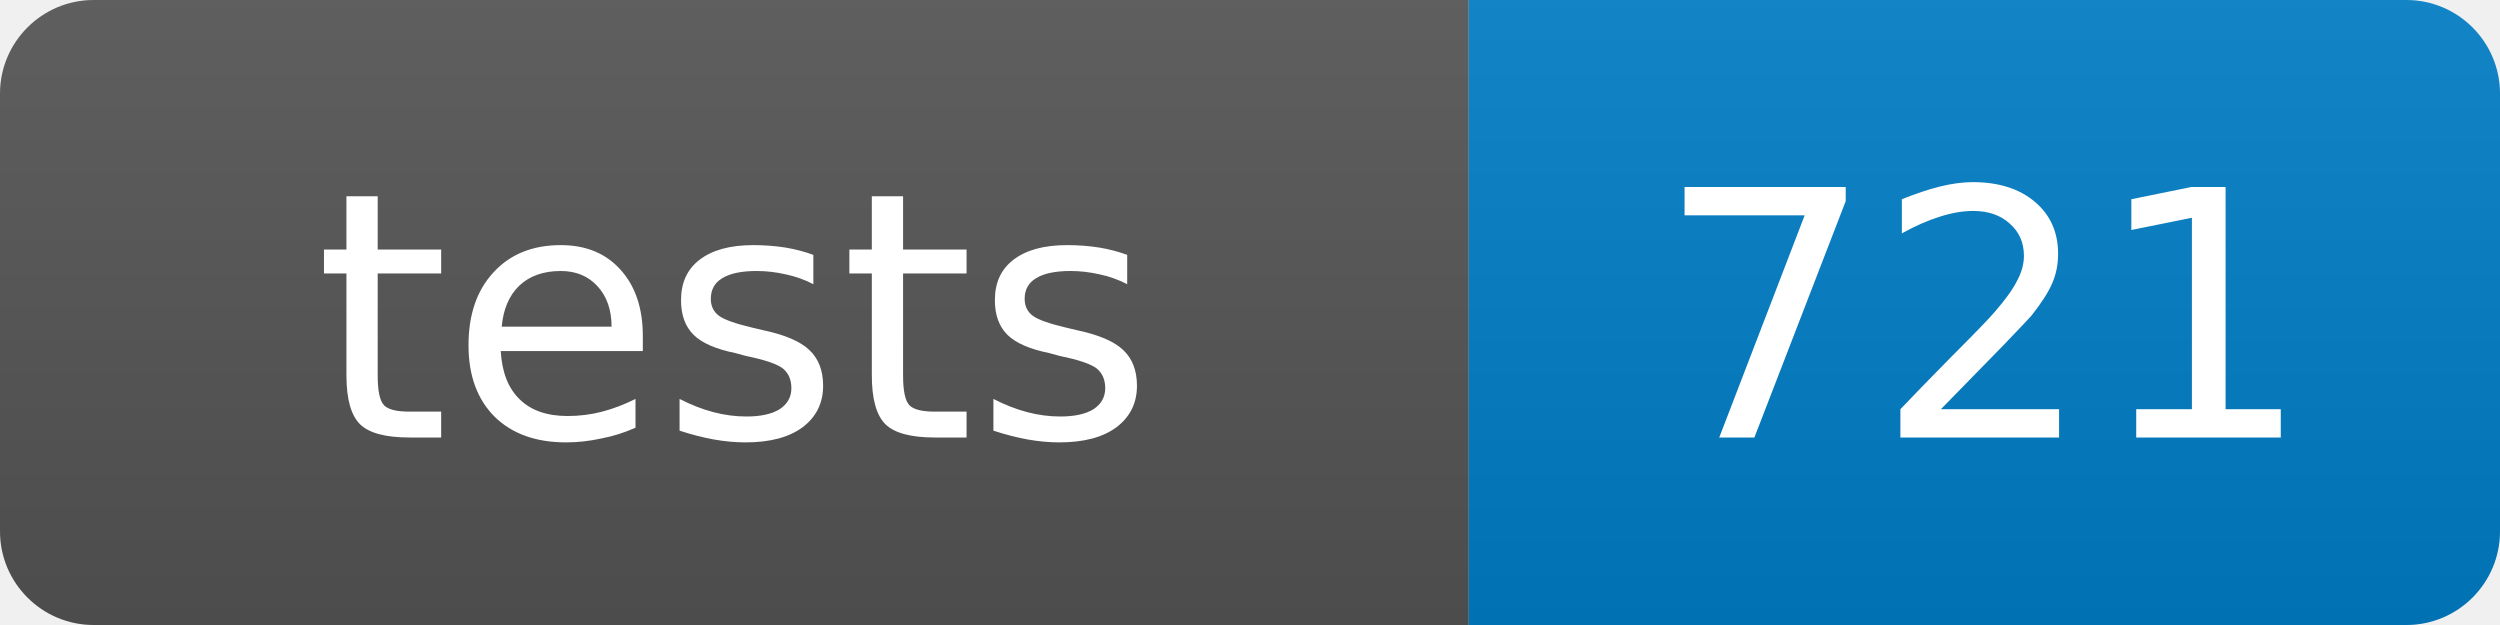
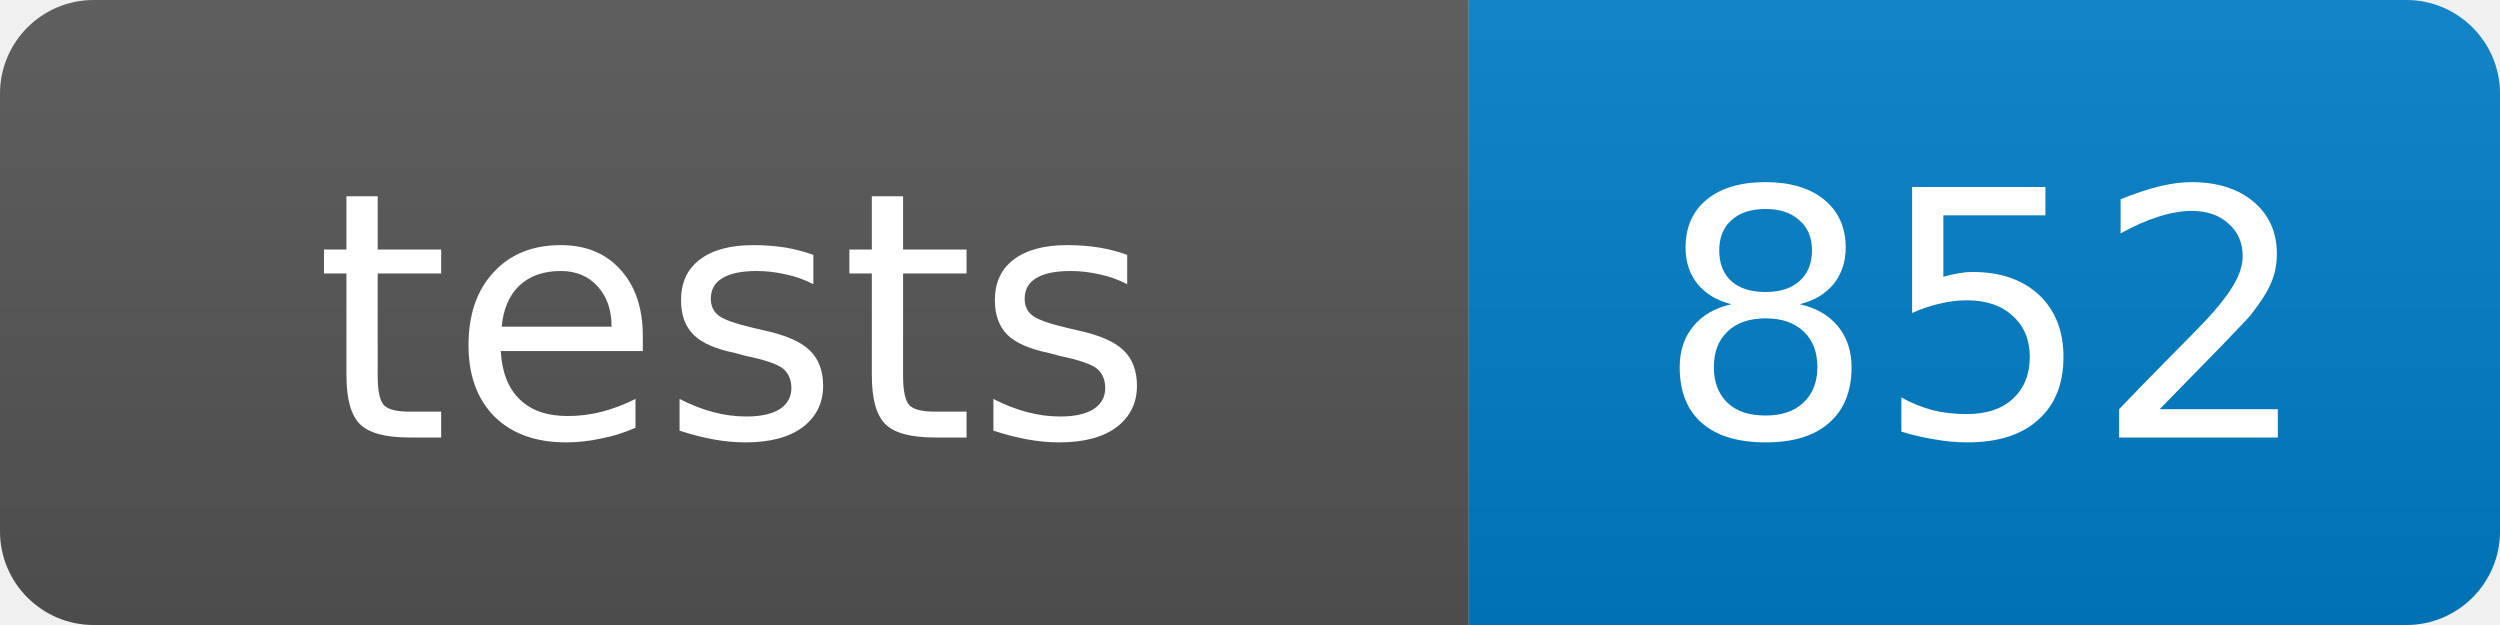
- <svg xmlns="http://www.w3.org/2000/svg" width="80" height="20" role="img" aria-label="tests: 721">
+ <svg xmlns="http://www.w3.org/2000/svg" width="80" height="20" role="img" aria-label="tests: 852">
  <linearGradient id="s" x2="0" y2="100%">
    <stop offset="0" stop-color="#bbb" stop-opacity=".1" />
    <stop offset="1" stop-opacity=".1" />
  </linearGradient>
  <clipPath id="r">
    <rect width="80" height="20" rx="3" fill="#fff" />
  </clipPath>
  <g clip-path="url(#r)">
    <rect width="47" height="20" fill="#555" />
    <rect x="47" width="33" height="20" fill="#007ec6" />
    <rect width="80" height="20" fill="url(#s)" />
  </g>
  <g fill="#fff" text-anchor="middle" font-family="Verdana,Geneva,DejaVu Sans,sans-serif" font-size="11">
    <text x="23.5" y="14">tests</text>
-     <text x="63.5" y="14">721</text>
+     <text x="63.5" y="14">852</text>
  </g>
</svg>
